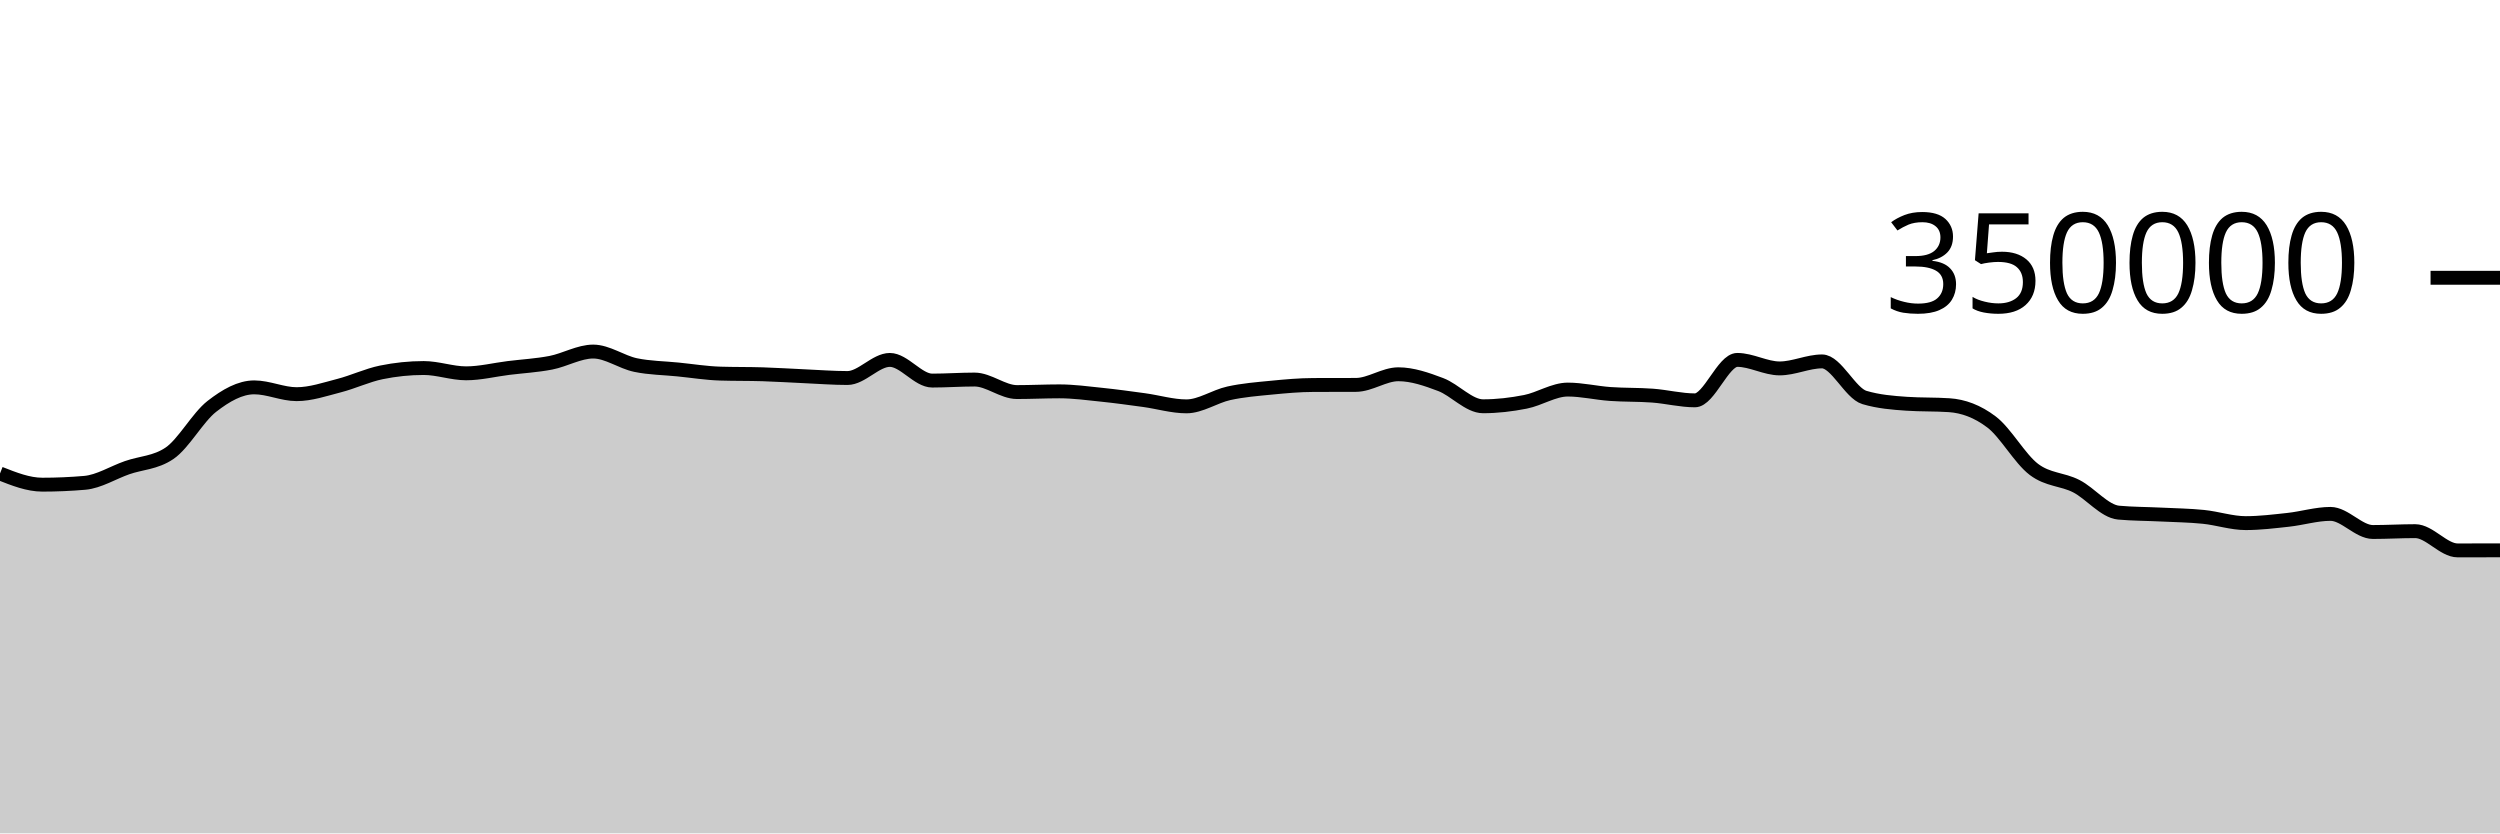
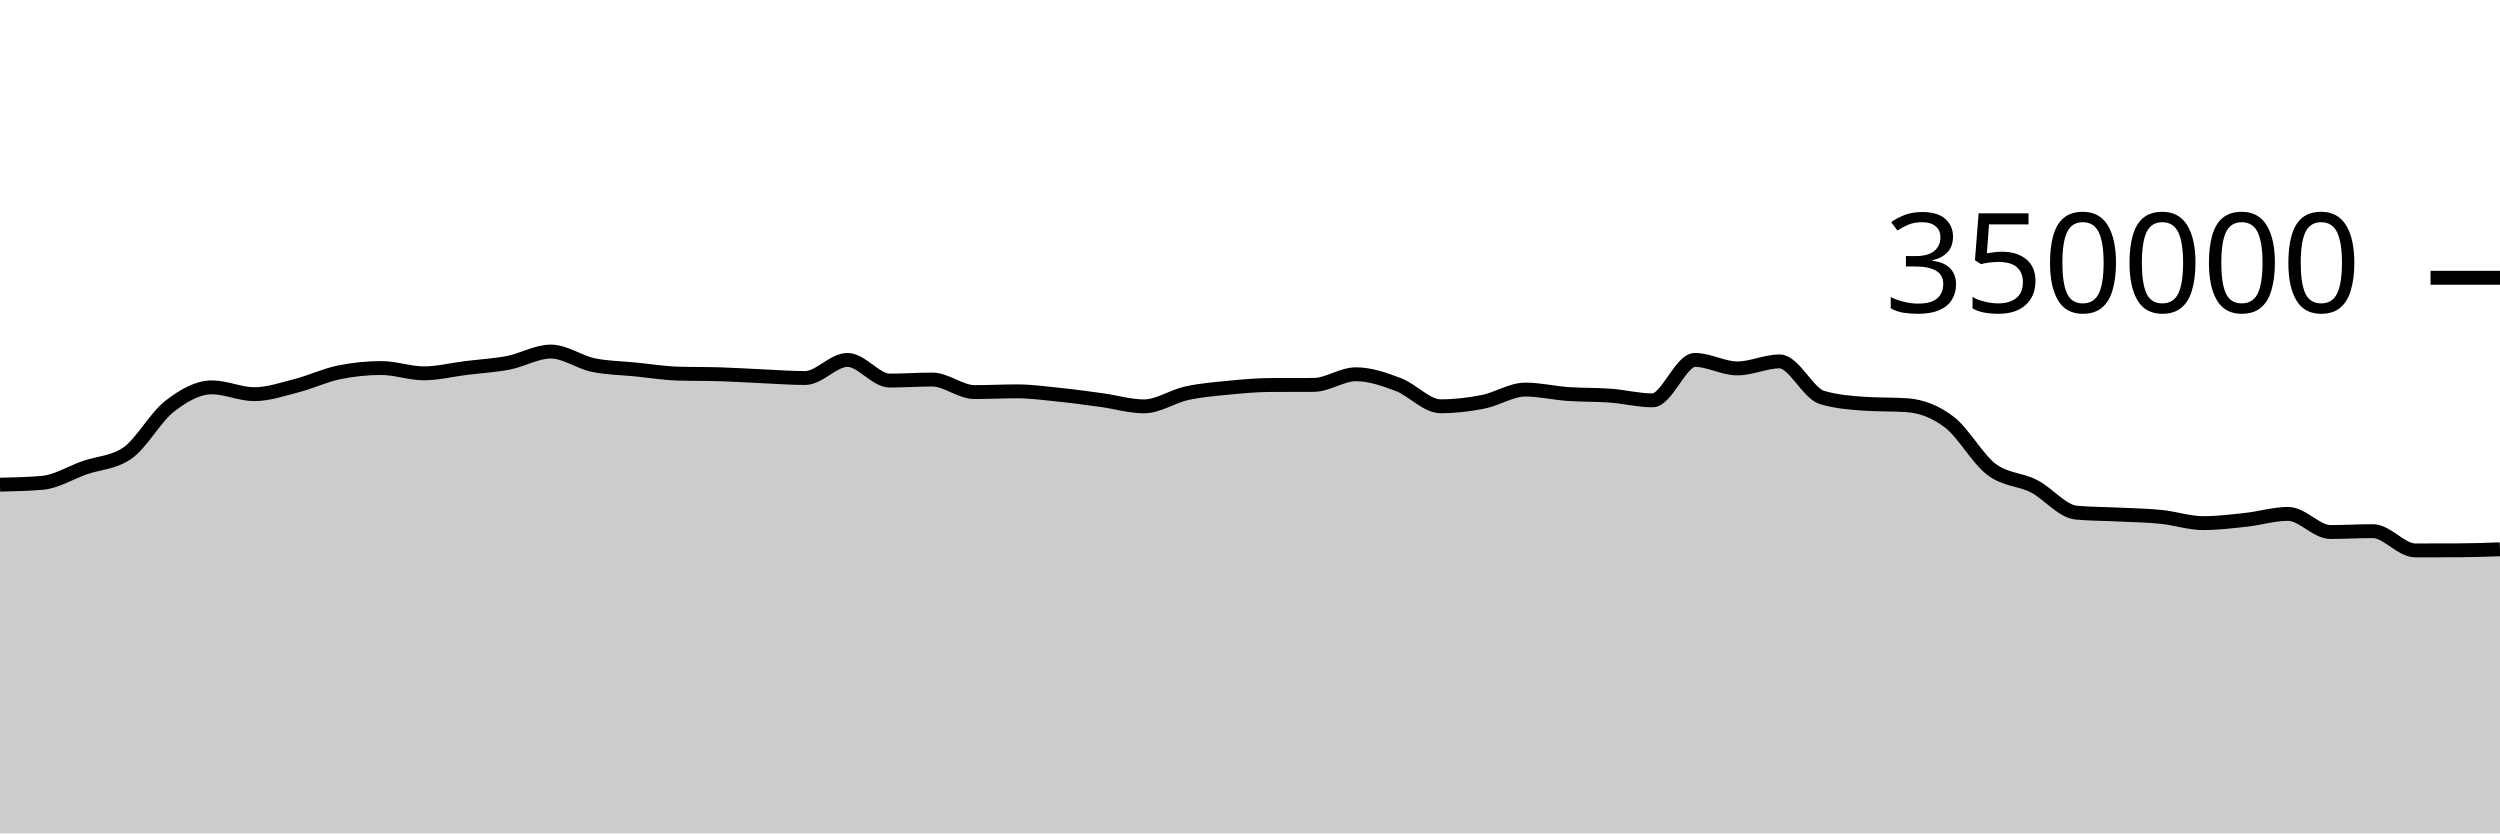
<svg xmlns="http://www.w3.org/2000/svg" viewBox="0 0 180 60">
  <g transform="translate(0,20)">
-     <path class="area" fill="rgba(0, 0, 0, 0.2)" d="M0,14.091C1.017,14.493,2.034,14.896,3.051,14.896C4.068,14.896,5.085,14.852,6.102,14.764C7.119,14.676,8.136,14.026,9.153,13.672C10.169,13.317,11.186,13.327,12.203,12.637C13.22,11.947,14.237,10.049,15.254,9.258C16.271,8.467,17.288,7.89,18.305,7.89C19.322,7.89,20.339,8.38,21.356,8.38C22.373,8.38,23.39,8.028,24.407,7.766C25.424,7.505,26.441,7.019,27.458,6.811C28.475,6.603,29.492,6.498,30.508,6.498C31.525,6.498,32.542,6.879,33.559,6.879C34.576,6.879,35.593,6.622,36.61,6.495C37.627,6.369,38.644,6.315,39.661,6.118C40.678,5.92,41.695,5.312,42.712,5.312C43.729,5.312,44.746,6.072,45.763,6.284C46.78,6.496,47.797,6.499,48.814,6.602C49.831,6.704,50.847,6.869,51.864,6.9C52.881,6.932,53.898,6.916,54.915,6.948C55.932,6.979,56.949,7.047,57.966,7.092C58.983,7.137,60,7.217,61.017,7.217C62.034,7.217,63.051,5.914,64.068,5.914C65.085,5.914,66.102,7.402,67.119,7.402C68.136,7.402,69.153,7.327,70.169,7.327C71.186,7.327,72.203,8.229,73.22,8.229C74.237,8.229,75.254,8.177,76.271,8.177C77.288,8.177,78.305,8.317,79.322,8.422C80.339,8.527,81.356,8.668,82.373,8.807C83.39,8.947,84.407,9.258,85.424,9.258C86.441,9.258,87.458,8.541,88.475,8.317C89.492,8.093,90.508,8.013,91.525,7.914C92.542,7.814,93.559,7.722,94.576,7.719C95.593,7.715,96.61,7.717,97.627,7.713C98.644,7.71,99.661,6.947,100.678,6.947C101.695,6.947,102.712,7.304,103.729,7.688C104.746,8.072,105.763,9.252,106.78,9.252C107.797,9.252,108.814,9.132,109.831,8.931C110.847,8.731,111.864,8.049,112.881,8.049C113.898,8.049,114.915,8.295,115.932,8.367C116.949,8.44,117.966,8.409,118.983,8.485C120,8.561,121.017,8.825,122.034,8.825C123.051,8.825,124.068,5.913,125.085,5.913C126.102,5.913,127.119,6.526,128.136,6.526C129.153,6.526,130.169,6.021,131.186,6.021C132.203,6.021,133.22,8.315,134.237,8.618C135.254,8.92,136.271,9.003,137.288,9.071C138.305,9.14,139.322,9.106,140.339,9.174C141.356,9.242,142.373,9.611,143.39,10.382C144.407,11.153,145.424,13.027,146.441,13.797C147.458,14.568,148.475,14.484,149.492,15.003C150.508,15.522,151.525,16.818,152.542,16.91C153.559,17.002,154.576,16.997,155.593,17.048C156.61,17.098,157.627,17.111,158.644,17.214C159.661,17.317,160.678,17.665,161.695,17.665C162.712,17.665,163.729,17.538,164.746,17.428C165.763,17.317,166.78,17,167.797,17C168.814,17,169.831,18.304,170.847,18.304C171.864,18.304,172.881,18.243,173.898,18.243C174.915,18.243,175.932,19.629,176.949,19.629C177.966,19.629,178.983,19.627,180,19.624L180,40C178.983,40,177.966,40,176.949,40C175.932,40,174.915,40,173.898,40C172.881,40,171.864,40,170.847,40C169.831,40,168.814,40,167.797,40C166.78,40,165.763,40,164.746,40C163.729,40,162.712,40,161.695,40C160.678,40,159.661,40,158.644,40C157.627,40,156.61,40,155.593,40C154.576,40,153.559,40,152.542,40C151.525,40,150.508,40,149.492,40C148.475,40,147.458,40,146.441,40C145.424,40,144.407,40,143.39,40C142.373,40,141.356,40,140.339,40C139.322,40,138.305,40,137.288,40C136.271,40,135.254,40,134.237,40C133.22,40,132.203,40,131.186,40C130.169,40,129.153,40,128.136,40C127.119,40,126.102,40,125.085,40C124.068,40,123.051,40,122.034,40C121.017,40,120,40,118.983,40C117.966,40,116.949,40,115.932,40C114.915,40,113.898,40,112.881,40C111.864,40,110.847,40,109.831,40C108.814,40,107.797,40,106.78,40C105.763,40,104.746,40,103.729,40C102.712,40,101.695,40,100.678,40C99.661,40,98.644,40,97.627,40C96.61,40,95.593,40,94.576,40C93.559,40,92.542,40,91.525,40C90.508,40,89.492,40,88.475,40C87.458,40,86.441,40,85.424,40C84.407,40,83.39,40,82.373,40C81.356,40,80.339,40,79.322,40C78.305,40,77.288,40,76.271,40C75.254,40,74.237,40,73.22,40C72.203,40,71.186,40,70.169,40C69.153,40,68.136,40,67.119,40C66.102,40,65.085,40,64.068,40C63.051,40,62.034,40,61.017,40C60,40,58.983,40,57.966,40C56.949,40,55.932,40,54.915,40C53.898,40,52.881,40,51.864,40C50.847,40,49.831,40,48.814,40C47.797,40,46.78,40,45.763,40C44.746,40,43.729,40,42.712,40C41.695,40,40.678,40,39.661,40C38.644,40,37.627,40,36.61,40C35.593,40,34.576,40,33.559,40C32.542,40,31.525,40,30.508,40C29.492,40,28.475,40,27.458,40C26.441,40,25.424,40,24.407,40C23.39,40,22.373,40,21.356,40C20.339,40,19.322,40,18.305,40C17.288,40,16.271,40,15.254,40C14.237,40,13.22,40,12.203,40C11.186,40,10.169,40,9.153,40C8.136,40,7.119,40,6.102,40C5.085,40,4.068,40,3.051,40C2.034,40,1.017,40,0,40Z" />
-     <path class="line" stroke="black" fill="none" d="M0,14.091C1.017,14.493,2.034,14.896,3.051,14.896C4.068,14.896,5.085,14.852,6.102,14.764C7.119,14.676,8.136,14.026,9.153,13.672C10.169,13.317,11.186,13.327,12.203,12.637C13.22,11.947,14.237,10.049,15.254,9.258C16.271,8.467,17.288,7.89,18.305,7.89C19.322,7.89,20.339,8.38,21.356,8.38C22.373,8.38,23.39,8.028,24.407,7.766C25.424,7.505,26.441,7.019,27.458,6.811C28.475,6.603,29.492,6.498,30.508,6.498C31.525,6.498,32.542,6.879,33.559,6.879C34.576,6.879,35.593,6.622,36.61,6.495C37.627,6.369,38.644,6.315,39.661,6.118C40.678,5.92,41.695,5.312,42.712,5.312C43.729,5.312,44.746,6.072,45.763,6.284C46.78,6.496,47.797,6.499,48.814,6.602C49.831,6.704,50.847,6.869,51.864,6.9C52.881,6.932,53.898,6.916,54.915,6.948C55.932,6.979,56.949,7.047,57.966,7.092C58.983,7.137,60,7.217,61.017,7.217C62.034,7.217,63.051,5.914,64.068,5.914C65.085,5.914,66.102,7.402,67.119,7.402C68.136,7.402,69.153,7.327,70.169,7.327C71.186,7.327,72.203,8.229,73.22,8.229C74.237,8.229,75.254,8.177,76.271,8.177C77.288,8.177,78.305,8.317,79.322,8.422C80.339,8.527,81.356,8.668,82.373,8.807C83.39,8.947,84.407,9.258,85.424,9.258C86.441,9.258,87.458,8.541,88.475,8.317C89.492,8.093,90.508,8.013,91.525,7.914C92.542,7.814,93.559,7.722,94.576,7.719C95.593,7.715,96.61,7.717,97.627,7.713C98.644,7.71,99.661,6.947,100.678,6.947C101.695,6.947,102.712,7.304,103.729,7.688C104.746,8.072,105.763,9.252,106.78,9.252C107.797,9.252,108.814,9.132,109.831,8.931C110.847,8.731,111.864,8.049,112.881,8.049C113.898,8.049,114.915,8.295,115.932,8.367C116.949,8.44,117.966,8.409,118.983,8.485C120,8.561,121.017,8.825,122.034,8.825C123.051,8.825,124.068,5.913,125.085,5.913C126.102,5.913,127.119,6.526,128.136,6.526C129.153,6.526,130.169,6.021,131.186,6.021C132.203,6.021,133.22,8.315,134.237,8.618C135.254,8.92,136.271,9.003,137.288,9.071C138.305,9.14,139.322,9.106,140.339,9.174C141.356,9.242,142.373,9.611,143.39,10.382C144.407,11.153,145.424,13.027,146.441,13.797C147.458,14.568,148.475,14.484,149.492,15.003C150.508,15.522,151.525,16.818,152.542,16.91C153.559,17.002,154.576,16.997,155.593,17.048C156.61,17.098,157.627,17.111,158.644,17.214C159.661,17.317,160.678,17.665,161.695,17.665C162.712,17.665,163.729,17.538,164.746,17.428C165.763,17.317,166.78,17,167.797,17C168.814,17,169.831,18.304,170.847,18.304C171.864,18.304,172.881,18.243,173.898,18.243C174.915,18.243,175.932,19.629,176.949,19.629C177.966,19.629,178.983,19.627,180,19.624" />
+     <path class="area" fill="rgba(0, 0, 0, 0.2)" d="M0,14.896C1.017,14.874,2.034,14.852,3.051,14.764C4.068,14.676,5.085,14.026,6.102,13.672C7.119,13.317,8.136,13.327,9.153,12.637C10.169,11.947,11.186,10.049,12.203,9.258C13.22,8.467,14.237,7.89,15.254,7.89C16.271,7.89,17.288,8.38,18.305,8.38C19.322,8.38,20.339,8.028,21.356,7.766C22.373,7.505,23.39,7.019,24.407,6.811C25.424,6.603,26.441,6.498,27.458,6.498C28.475,6.498,29.492,6.879,30.508,6.879C31.525,6.879,32.542,6.622,33.559,6.495C34.576,6.369,35.593,6.315,36.61,6.118C37.627,5.92,38.644,5.312,39.661,5.312C40.678,5.312,41.695,6.072,42.712,6.284C43.729,6.496,44.746,6.499,45.763,6.602C46.78,6.704,47.797,6.869,48.814,6.9C49.831,6.932,50.847,6.916,51.864,6.948C52.881,6.979,53.898,7.047,54.915,7.092C55.932,7.137,56.949,7.217,57.966,7.217C58.983,7.217,60,5.914,61.017,5.914C62.034,5.914,63.051,7.402,64.068,7.402C65.085,7.402,66.102,7.327,67.119,7.327C68.136,7.327,69.153,8.229,70.169,8.229C71.186,8.229,72.203,8.177,73.22,8.177C74.237,8.177,75.254,8.317,76.271,8.422C77.288,8.527,78.305,8.668,79.322,8.807C80.339,8.947,81.356,9.258,82.373,9.258C83.39,9.258,84.407,8.541,85.424,8.317C86.441,8.093,87.458,8.013,88.475,7.914C89.492,7.814,90.508,7.722,91.525,7.719C92.542,7.715,93.559,7.717,94.576,7.713C95.593,7.71,96.61,6.947,97.627,6.947C98.644,6.947,99.661,7.304,100.678,7.688C101.695,8.072,102.712,9.252,103.729,9.252C104.746,9.252,105.763,9.132,106.78,8.931C107.797,8.731,108.814,8.049,109.831,8.049C110.847,8.049,111.864,8.295,112.881,8.367C113.898,8.44,114.915,8.409,115.932,8.485C116.949,8.561,117.966,8.825,118.983,8.825C120,8.825,121.017,5.913,122.034,5.913C123.051,5.913,124.068,6.526,125.085,6.526C126.102,6.526,127.119,6.021,128.136,6.021C129.153,6.021,130.169,8.315,131.186,8.618C132.203,8.92,133.22,9.003,134.237,9.071C135.254,9.14,136.271,9.106,137.288,9.174C138.305,9.242,139.322,9.611,140.339,10.382C141.356,11.153,142.373,13.027,143.39,13.797C144.407,14.568,145.424,14.484,146.441,15.003C147.458,15.522,148.475,16.818,149.492,16.91C150.508,17.002,151.525,16.997,152.542,17.048C153.559,17.098,154.576,17.111,155.593,17.214C156.61,17.317,157.627,17.665,158.644,17.665C159.661,17.665,160.678,17.538,161.695,17.428C162.712,17.317,163.729,17,164.746,17C165.763,17,166.78,18.304,167.797,18.304C168.814,18.304,169.831,18.243,170.847,18.243C171.864,18.243,172.881,19.629,173.898,19.629C174.915,19.629,175.932,19.627,176.949,19.624C177.966,19.62,178.983,19.585,180,19.55L180,40C178.983,40,177.966,40,176.949,40C175.932,40,174.915,40,173.898,40C172.881,40,171.864,40,170.847,40C169.831,40,168.814,40,167.797,40C166.78,40,165.763,40,164.746,40C163.729,40,162.712,40,161.695,40C160.678,40,159.661,40,158.644,40C157.627,40,156.61,40,155.593,40C154.576,40,153.559,40,152.542,40C151.525,40,150.508,40,149.492,40C148.475,40,147.458,40,146.441,40C145.424,40,144.407,40,143.39,40C142.373,40,141.356,40,140.339,40C139.322,40,138.305,40,137.288,40C136.271,40,135.254,40,134.237,40C133.22,40,132.203,40,131.186,40C130.169,40,129.153,40,128.136,40C127.119,40,126.102,40,125.085,40C124.068,40,123.051,40,122.034,40C121.017,40,120,40,118.983,40C117.966,40,116.949,40,115.932,40C114.915,40,113.898,40,112.881,40C111.864,40,110.847,40,109.831,40C108.814,40,107.797,40,106.78,40C105.763,40,104.746,40,103.729,40C102.712,40,101.695,40,100.678,40C99.661,40,98.644,40,97.627,40C96.61,40,95.593,40,94.576,40C93.559,40,92.542,40,91.525,40C90.508,40,89.492,40,88.475,40C87.458,40,86.441,40,85.424,40C84.407,40,83.39,40,82.373,40C81.356,40,80.339,40,79.322,40C78.305,40,77.288,40,76.271,40C75.254,40,74.237,40,73.22,40C72.203,40,71.186,40,70.169,40C69.153,40,68.136,40,67.119,40C66.102,40,65.085,40,64.068,40C63.051,40,62.034,40,61.017,40C60,40,58.983,40,57.966,40C56.949,40,55.932,40,54.915,40C53.898,40,52.881,40,51.864,40C50.847,40,49.831,40,48.814,40C47.797,40,46.78,40,45.763,40C44.746,40,43.729,40,42.712,40C41.695,40,40.678,40,39.661,40C38.644,40,37.627,40,36.61,40C35.593,40,34.576,40,33.559,40C32.542,40,31.525,40,30.508,40C29.492,40,28.475,40,27.458,40C26.441,40,25.424,40,24.407,40C23.39,40,22.373,40,21.356,40C20.339,40,19.322,40,18.305,40C17.288,40,16.271,40,15.254,40C14.237,40,13.22,40,12.203,40C11.186,40,10.169,40,9.153,40C8.136,40,7.119,40,6.102,40C5.085,40,4.068,40,3.051,40C2.034,40,1.017,40,0,40Z" />
+     <path class="line" stroke="black" fill="none" d="M0,14.896C1.017,14.874,2.034,14.852,3.051,14.764C4.068,14.676,5.085,14.026,6.102,13.672C7.119,13.317,8.136,13.327,9.153,12.637C10.169,11.947,11.186,10.049,12.203,9.258C13.22,8.467,14.237,7.89,15.254,7.89C16.271,7.89,17.288,8.38,18.305,8.38C19.322,8.38,20.339,8.028,21.356,7.766C22.373,7.505,23.39,7.019,24.407,6.811C25.424,6.603,26.441,6.498,27.458,6.498C28.475,6.498,29.492,6.879,30.508,6.879C31.525,6.879,32.542,6.622,33.559,6.495C34.576,6.369,35.593,6.315,36.61,6.118C37.627,5.92,38.644,5.312,39.661,5.312C40.678,5.312,41.695,6.072,42.712,6.284C43.729,6.496,44.746,6.499,45.763,6.602C46.78,6.704,47.797,6.869,48.814,6.9C49.831,6.932,50.847,6.916,51.864,6.948C52.881,6.979,53.898,7.047,54.915,7.092C55.932,7.137,56.949,7.217,57.966,7.217C58.983,7.217,60,5.914,61.017,5.914C62.034,5.914,63.051,7.402,64.068,7.402C65.085,7.402,66.102,7.327,67.119,7.327C68.136,7.327,69.153,8.229,70.169,8.229C71.186,8.229,72.203,8.177,73.22,8.177C74.237,8.177,75.254,8.317,76.271,8.422C77.288,8.527,78.305,8.668,79.322,8.807C80.339,8.947,81.356,9.258,82.373,9.258C83.39,9.258,84.407,8.541,85.424,8.317C86.441,8.093,87.458,8.013,88.475,7.914C89.492,7.814,90.508,7.722,91.525,7.719C92.542,7.715,93.559,7.717,94.576,7.713C95.593,7.71,96.61,6.947,97.627,6.947C98.644,6.947,99.661,7.304,100.678,7.688C101.695,8.072,102.712,9.252,103.729,9.252C104.746,9.252,105.763,9.132,106.78,8.931C107.797,8.731,108.814,8.049,109.831,8.049C110.847,8.049,111.864,8.295,112.881,8.367C113.898,8.44,114.915,8.409,115.932,8.485C116.949,8.561,117.966,8.825,118.983,8.825C120,8.825,121.017,5.913,122.034,5.913C123.051,5.913,124.068,6.526,125.085,6.526C126.102,6.526,127.119,6.021,128.136,6.021C129.153,6.021,130.169,8.315,131.186,8.618C132.203,8.92,133.22,9.003,134.237,9.071C135.254,9.14,136.271,9.106,137.288,9.174C138.305,9.242,139.322,9.611,140.339,10.382C141.356,11.153,142.373,13.027,143.39,13.797C144.407,14.568,145.424,14.484,146.441,15.003C147.458,15.522,148.475,16.818,149.492,16.91C150.508,17.002,151.525,16.997,152.542,17.048C153.559,17.098,154.576,17.111,155.593,17.214C156.61,17.317,157.627,17.665,158.644,17.665C159.661,17.665,160.678,17.538,161.695,17.428C162.712,17.317,163.729,17,164.746,17C165.763,17,166.78,18.304,167.797,18.304C168.814,18.304,169.831,18.243,170.847,18.243C171.864,18.243,172.881,19.629,173.898,19.629C174.915,19.629,175.932,19.627,176.949,19.624C177.966,19.62,178.983,19.585,180,19.55" />
    <path class="axis-ceiling" stroke-width="1" stroke="black" fill="none" d="M175,0L180,0" />
    <text class="axis-ceiling-label" font-family="sans-serif" text-anchor="end" font-size="10px" x="170" y="2.5">350000</text>
  </g>
</svg>
